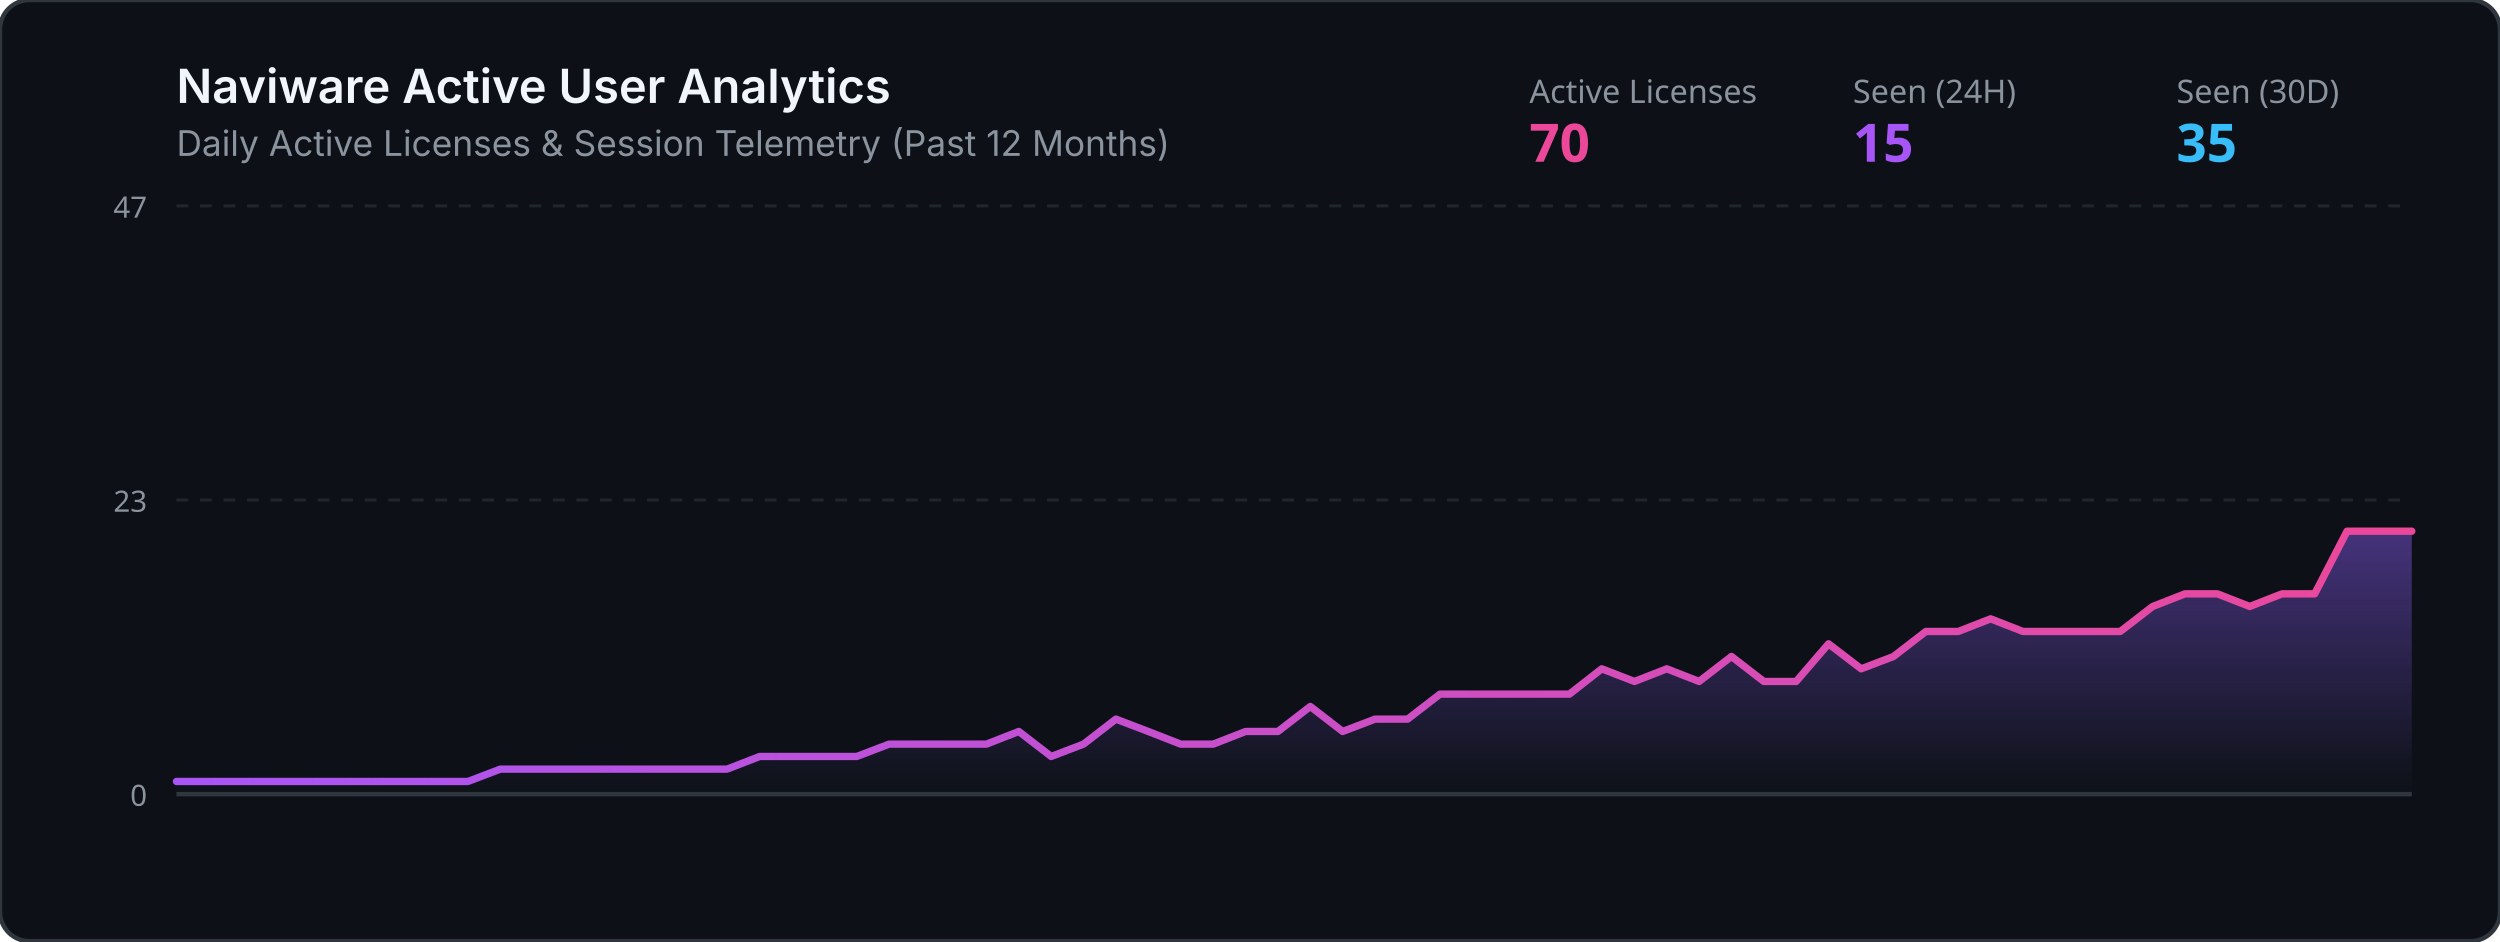
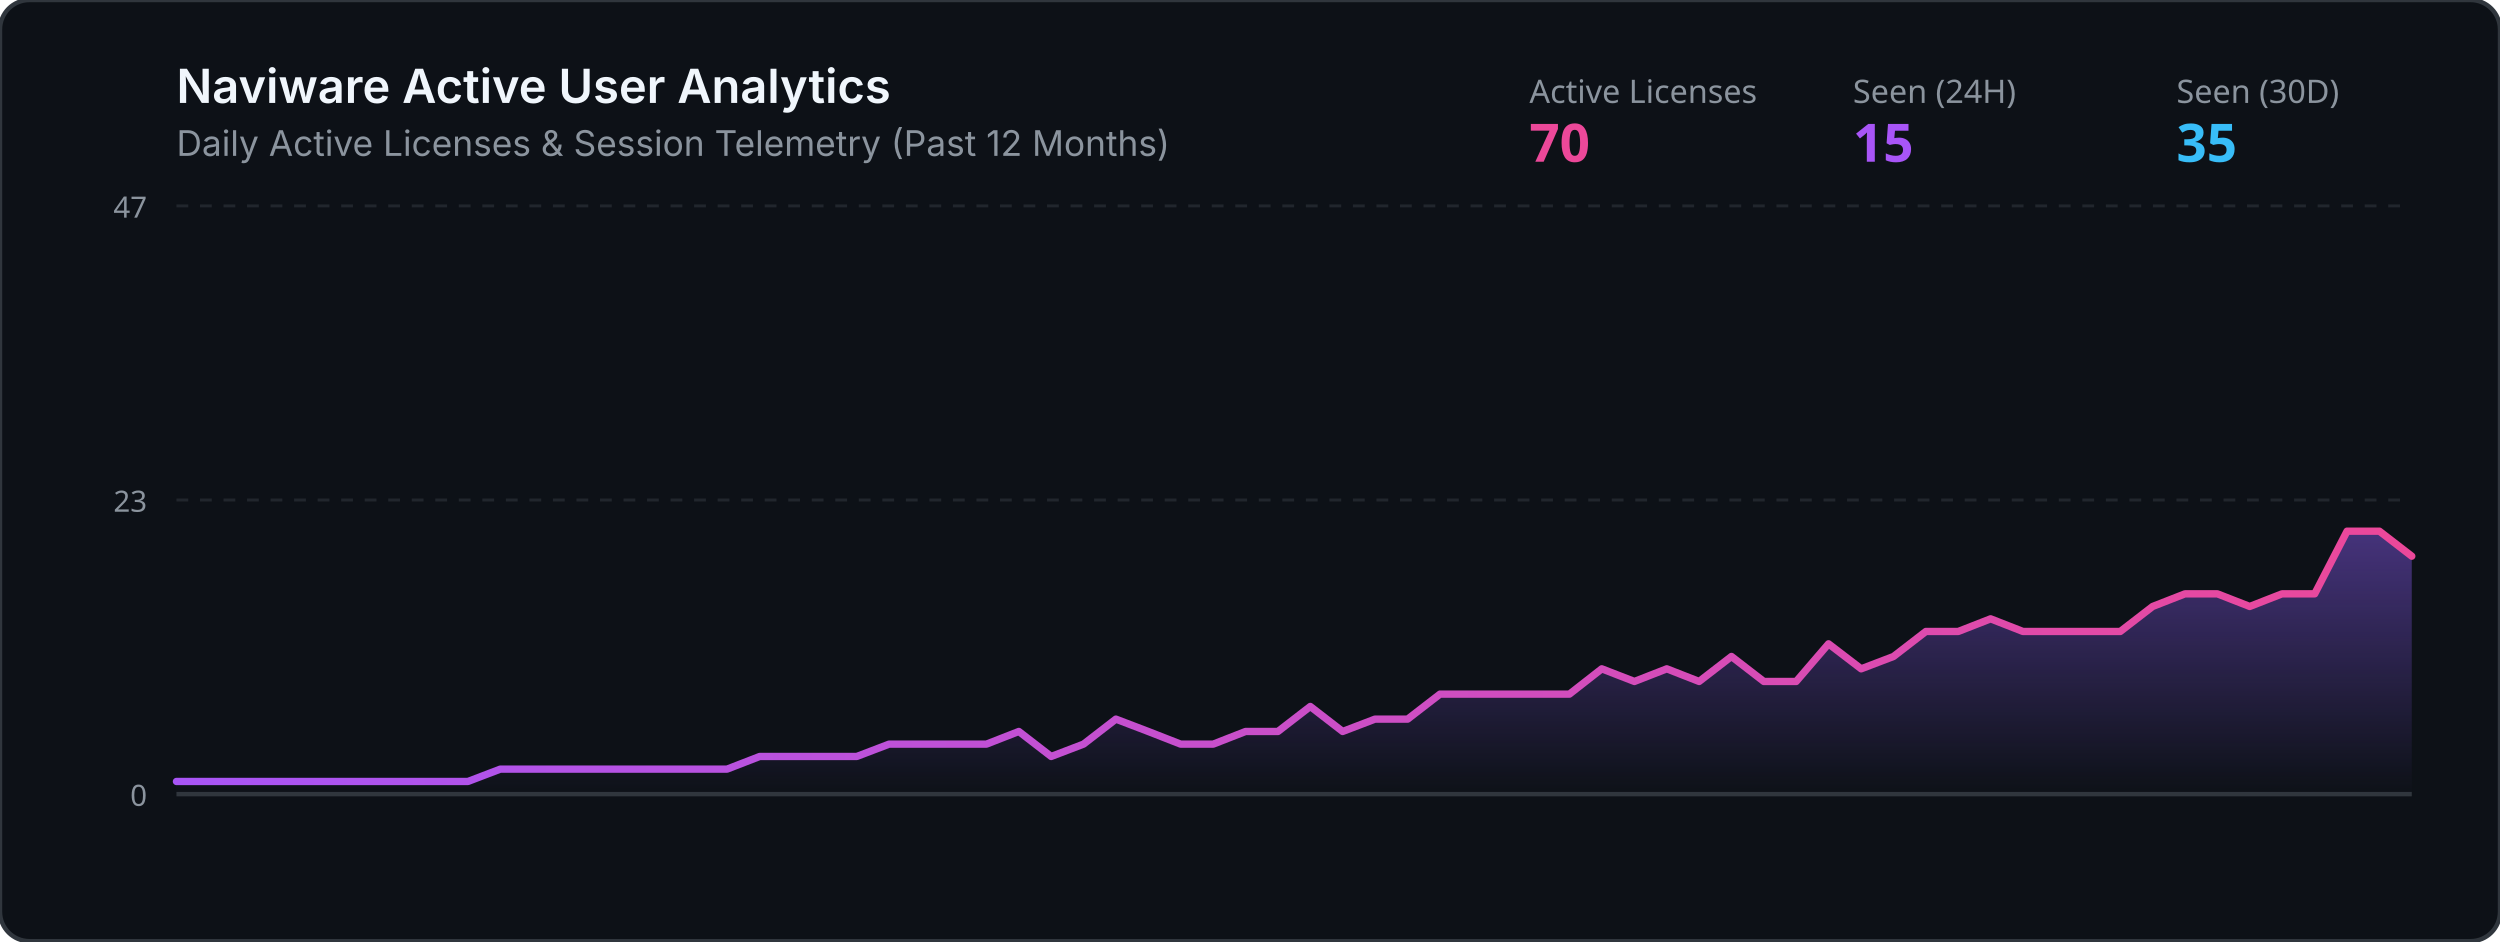
<svg xmlns="http://www.w3.org/2000/svg" viewBox="0 0 850 320" width="100%" height="320">
  <defs>
    <linearGradient id="grad" x1="0%" y1="0%" x2="0%" y2="100%">
      <stop offset="0%" stop-color="#8b5cf6" stop-opacity="0.45" />
      <stop offset="100%" stop-color="#8b5cf6" stop-opacity="0.0" />
    </linearGradient>
    <linearGradient id="lineGrad" x1="0%" y1="0%" x2="100%" y2="0%">
      <stop offset="0%" stop-color="#a855f7" />
      <stop offset="100%" stop-color="#ec4899" />
    </linearGradient>
  </defs>
  <rect width="850" height="320" rx="10" fill="#0d1117" stroke="#30363d" stroke-width="1.5" />
  <text x="60" y="35" fill="#f0f6fc" font-family="-apple-system,BlinkMacSystemFont,Segoe UI,sans-serif" font-size="16" font-weight="600">Naviware Active User Analytics</text>
  <text x="60" y="53" fill="#8b949e" font-family="-apple-system,BlinkMacSystemFont,Segoe UI,sans-serif" font-size="12">Daily Active Licenses &amp; Session Telemetry (Past 12 Months)</text>
  <text x="520" y="35" fill="#8b949e" font-family="sans-serif" font-size="11">Active Licenses</text>
  <text x="520" y="55" fill="#ec4899" font-family="sans-serif" font-size="18" font-weight="bold">70</text>
  <text x="630" y="35" fill="#8b949e" font-family="sans-serif" font-size="11">Seen (24H)</text>
  <text x="630" y="55" fill="#a855f7" font-family="sans-serif" font-size="18" font-weight="bold">15</text>
  <text x="740" y="35" fill="#8b949e" font-family="sans-serif" font-size="11">Seen (30D)</text>
  <text x="740" y="55" fill="#38bdf8" font-family="sans-serif" font-size="18" font-weight="bold">35</text>
  <line x1="60" y1="70" x2="820" y2="70" stroke="#21262d" stroke-width="1" stroke-dasharray="4" />
  <line x1="60" y1="170.0" x2="820" y2="170.0" stroke="#21262d" stroke-width="1" stroke-dasharray="4" />
  <line x1="60" y1="270" x2="820" y2="270" stroke="#30363d" stroke-width="1.5" />
  <text x="50" y="74" fill="#8b949e" font-family="sans-serif" font-size="10" text-anchor="end">47</text>
  <text x="50" y="174.0" fill="#8b949e" font-family="sans-serif" font-size="10" text-anchor="end">23</text>
  <text x="50" y="274" fill="#8b949e" font-family="sans-serif" font-size="10" text-anchor="end">0</text>
-   <polygon points="60,270 60.0,265.7 71.0,265.7 82.0,265.7 93.0,265.7 104.1,265.7 115.1,265.7 126.1,265.7 137.1,265.7 148.1,265.7 159.1,265.7 170.1,261.5 181.2,261.5 192.2,261.5 203.2,261.5 214.2,261.5 225.2,261.5 236.2,261.5 247.2,261.5 258.3,257.2 269.3,257.2 280.3,257.2 291.3,257.2 302.3,253.0 313.3,253.0 324.3,253.0 335.4,253.0 346.4,248.7 357.4,257.2 368.4,253.0 379.4,244.5 390.4,248.7 401.4,253.0 412.5,253.0 423.5,248.7 434.5,248.7 445.5,240.2 456.5,248.7 467.5,244.5 478.6,244.5 489.6,236.0 500.6,236.0 511.6,236.0 522.6,236.0 533.6,236.0 544.6,227.4 555.7,231.7 566.7,227.4 577.7,231.7 588.7,223.2 599.7,231.7 610.7,231.7 621.7,218.9 632.8,227.4 643.8,223.2 654.8,214.7 665.8,214.7 676.8,210.4 687.8,214.7 698.8,214.7 709.9,214.7 720.9,214.7 731.9,206.2 742.9,201.9 753.9,201.9 764.9,206.2 775.9,201.9 787.0,201.9 798.0,180.6 809.0,180.6 820.0,180.6 820,270" fill="url(#grad)" />
-   <polyline points="60.0,265.7 71.0,265.7 82.0,265.7 93.0,265.7 104.1,265.7 115.1,265.7 126.1,265.7 137.1,265.7 148.1,265.7 159.1,265.7 170.1,261.5 181.2,261.5 192.2,261.5 203.2,261.5 214.2,261.5 225.2,261.5 236.2,261.5 247.2,261.5 258.3,257.2 269.3,257.2 280.3,257.2 291.3,257.2 302.3,253.0 313.3,253.0 324.3,253.0 335.4,253.0 346.4,248.7 357.4,257.2 368.4,253.0 379.4,244.5 390.4,248.7 401.4,253.0 412.5,253.0 423.5,248.7 434.5,248.7 445.5,240.2 456.5,248.7 467.5,244.5 478.6,244.5 489.6,236.0 500.6,236.0 511.6,236.0 522.6,236.0 533.6,236.0 544.6,227.4 555.7,231.7 566.7,227.4 577.7,231.7 588.7,223.2 599.7,231.7 610.7,231.7 621.7,218.9 632.8,227.4 643.8,223.2 654.8,214.7 665.8,214.7 676.8,210.4 687.8,214.7 698.8,214.7 709.9,214.7 720.9,214.7 731.9,206.2 742.9,201.9 753.9,201.9 764.9,206.2 775.9,201.9 787.0,201.9 798.0,180.6 809.0,180.6 820.0,180.6" fill="none" stroke="url(#lineGrad)" stroke-width="2.5" stroke-linecap="round" stroke-linejoin="round" />
+   <polygon points="60,270 60.0,265.7 71.0,265.7 82.0,265.7 93.0,265.7 104.1,265.7 115.1,265.7 126.1,265.7 137.1,265.7 148.1,265.7 159.1,265.7 170.1,261.5 181.2,261.5 192.2,261.5 203.2,261.5 214.2,261.5 225.2,261.5 236.2,261.5 247.2,261.5 258.3,257.2 269.3,257.2 280.3,257.2 291.3,257.2 302.3,253.0 313.3,253.0 324.3,253.0 335.4,253.0 346.4,248.7 357.4,257.2 368.4,253.0 379.4,244.5 390.4,248.7 401.4,253.0 412.5,253.0 423.5,248.7 434.5,248.7 445.5,240.2 456.5,248.7 467.5,244.5 478.6,244.5 489.6,236.0 500.6,236.0 511.6,236.0 522.6,236.0 533.6,236.0 544.6,227.4 555.7,231.7 566.7,227.4 577.7,231.7 588.7,223.2 599.7,231.7 610.7,231.7 621.7,218.9 632.8,227.4 643.8,223.2 654.8,214.7 665.8,214.7 676.8,210.4 687.8,214.7 698.8,214.7 709.9,214.7 720.9,214.7 731.9,206.2 742.9,201.9 753.9,201.9 764.9,206.2 775.9,201.9 787.0,201.9 798.0,180.6 809.0,180.6 820.0,189.1 820,270" fill="url(#grad)" />
+   <polyline points="60.0,265.7 71.0,265.7 82.0,265.7 93.0,265.7 104.1,265.7 115.1,265.7 126.1,265.7 137.1,265.7 148.1,265.7 159.1,265.7 170.1,261.5 181.2,261.5 192.2,261.5 203.2,261.5 214.2,261.5 225.2,261.5 236.2,261.5 247.2,261.5 258.3,257.2 269.3,257.2 280.3,257.2 291.3,257.2 302.3,253.0 313.3,253.0 324.3,253.0 335.4,253.0 346.4,248.7 357.4,257.2 368.4,253.0 379.4,244.5 390.4,248.7 401.4,253.0 412.5,253.0 423.5,248.7 434.5,248.7 445.5,240.2 456.5,248.7 467.5,244.5 478.6,244.5 489.6,236.0 500.6,236.0 511.6,236.0 522.6,236.0 533.6,236.0 544.6,227.4 555.7,231.7 566.7,227.4 577.7,231.7 588.7,223.2 599.7,231.7 610.7,231.7 621.7,218.9 632.8,227.4 643.8,223.2 654.8,214.7 665.8,214.7 676.8,210.4 687.8,214.7 698.8,214.7 709.9,214.7 720.9,214.7 731.9,206.2 742.9,201.9 753.9,201.9 764.9,206.2 775.9,201.9 787.0,201.9 798.0,180.6 809.0,180.6 820.0,189.1" fill="none" stroke="url(#lineGrad)" stroke-width="2.5" stroke-linecap="round" stroke-linejoin="round" />
</svg>
